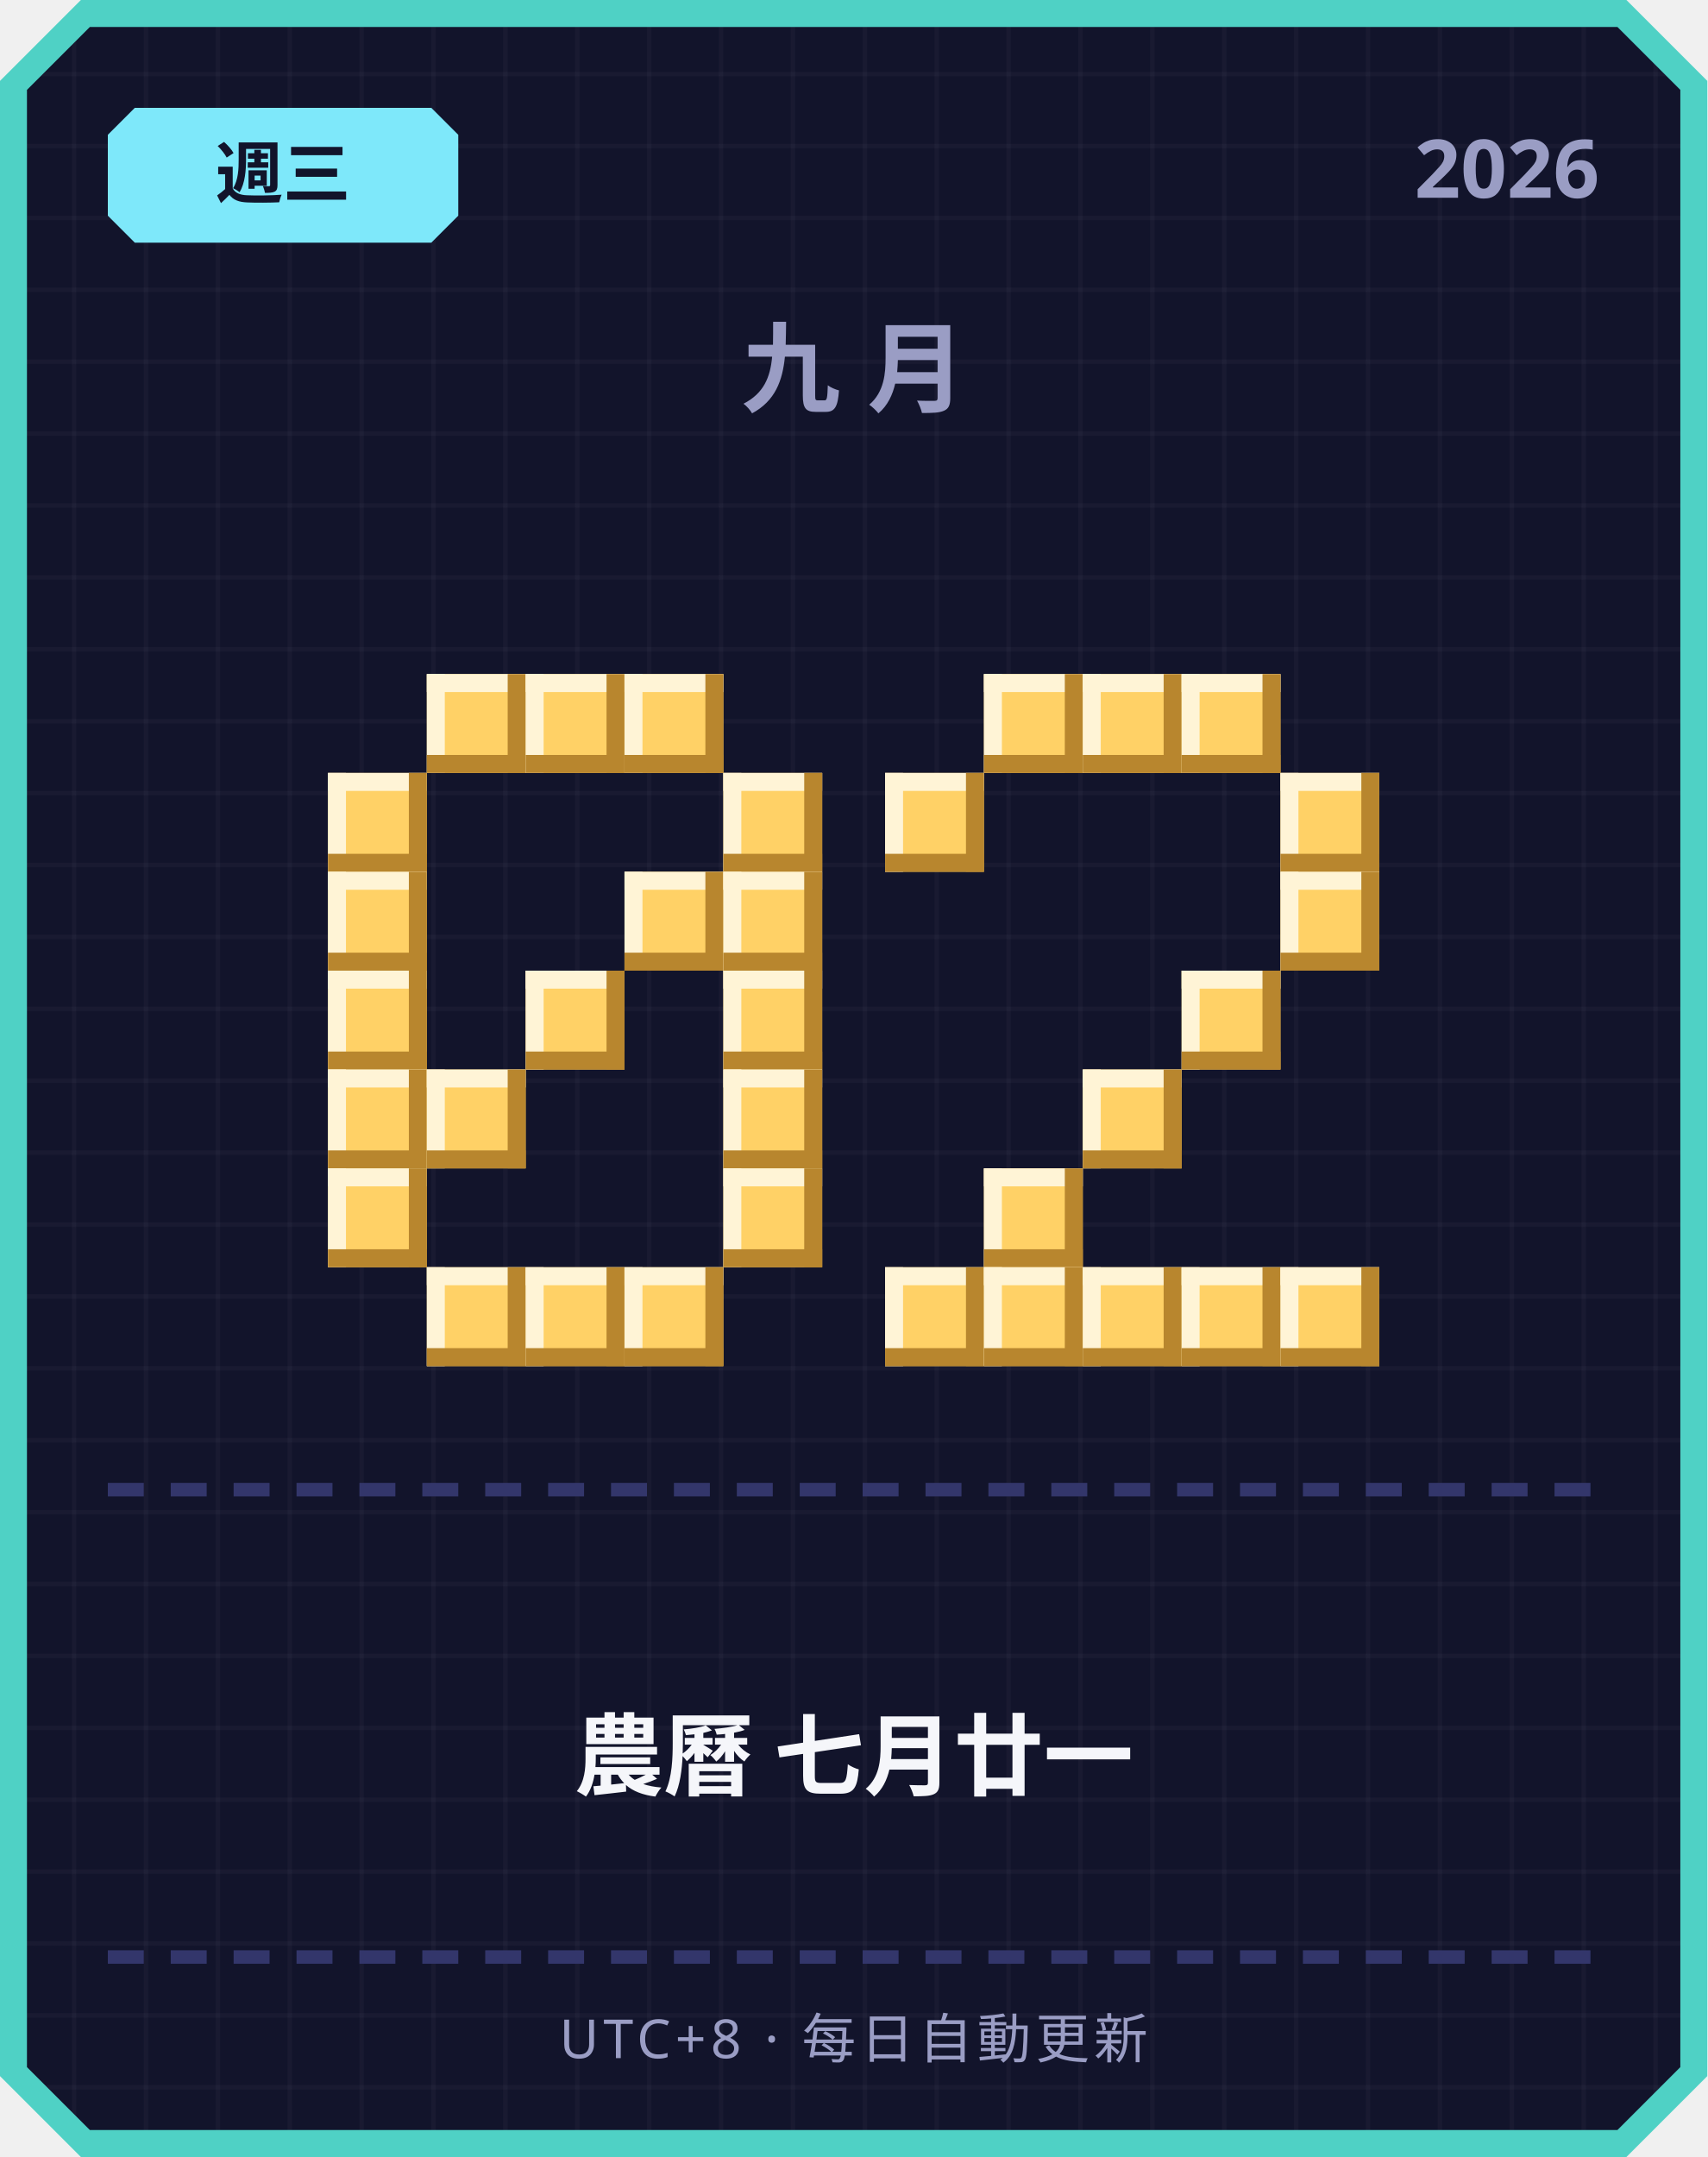
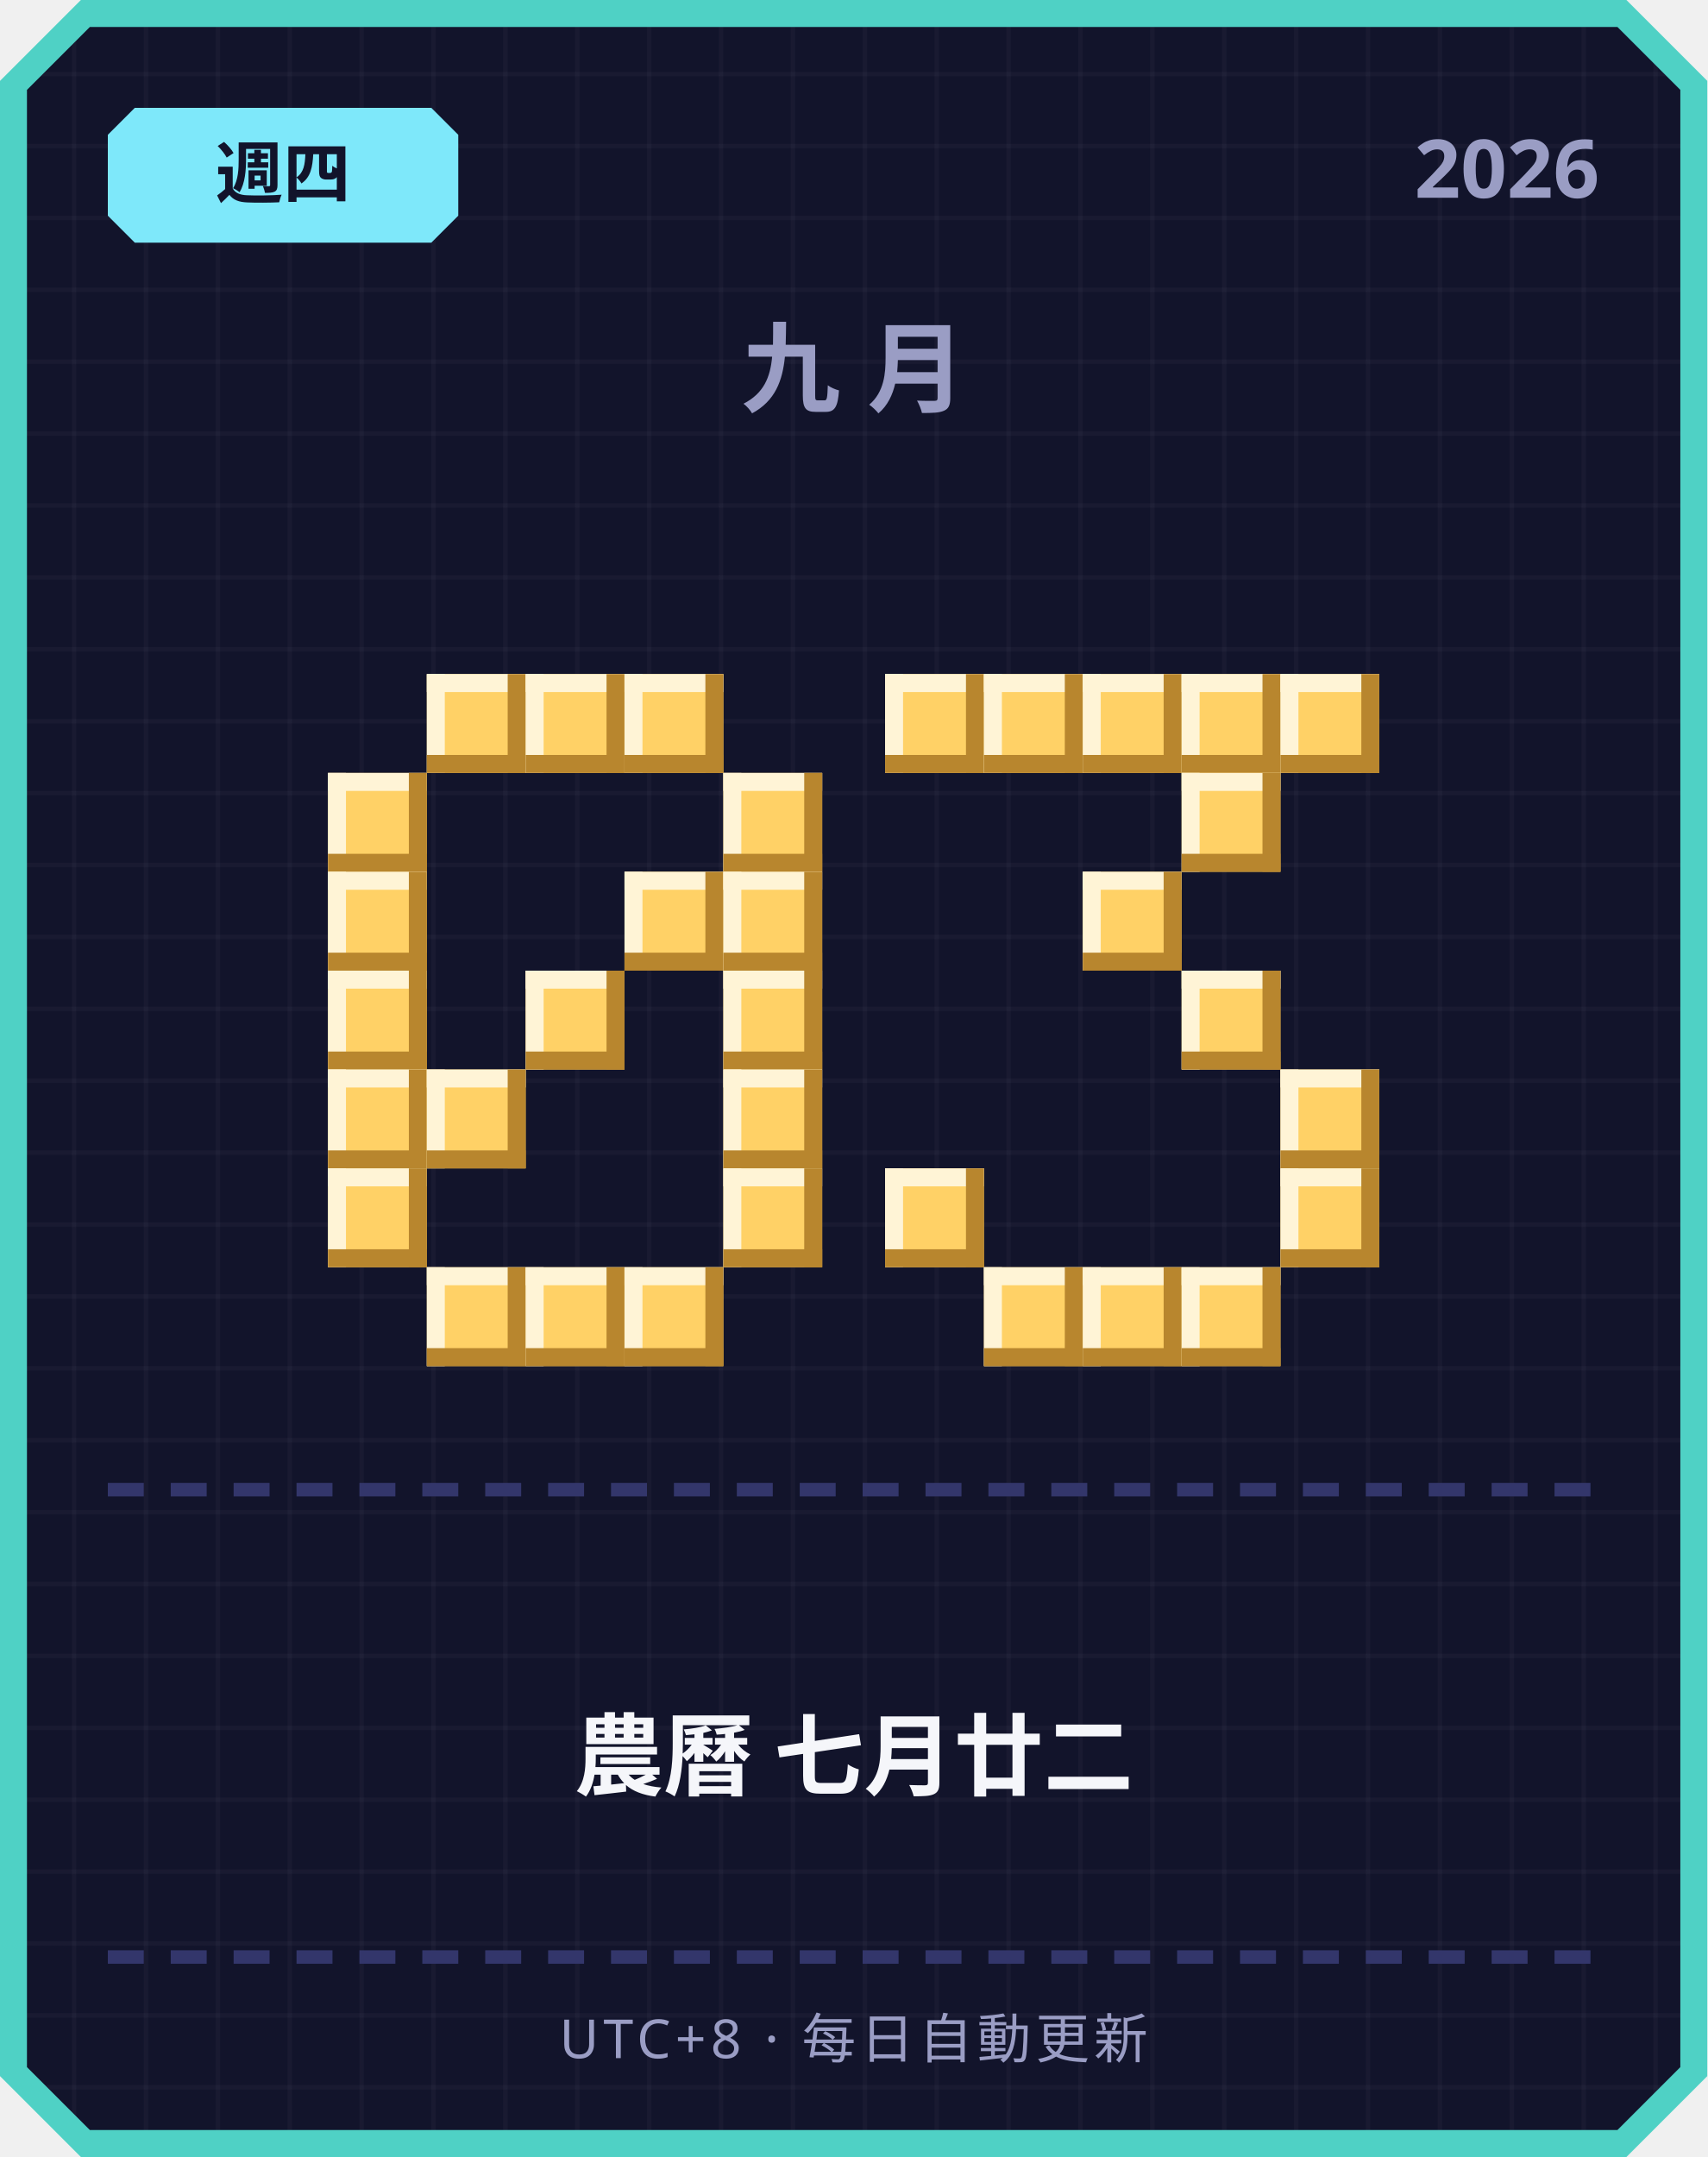
<svg xmlns="http://www.w3.org/2000/svg" width="380" height="480" viewBox="0 0 380 480">
  <defs>
    <pattern id="grid" width="16" height="16" patternUnits="userSpaceOnUse">
      <rect width="16" height="16" fill="#12142b" />
      <rect width="1" height="16" fill="#ffffff" opacity="0.03" />
      <rect width="16" height="1" fill="#ffffff" opacity="0.03" />
    </pattern>
  </defs>
  <path d="M 18,0 L 362,0 L 380,18 L 380,462 L 362,480 L 18,480 L 0,462 L 0,18 Z" fill="#4fd1c5" />
  <path d="M 20,6 L 360,6 L 374,20 L 374,460 L 360,474 L 20,474 L 6,460 L 6,20 Z" fill="url(#grid)" />
  <path d="M 30,24 L 96,24 L 102,30 L 102,48 L 96,54 L 30,54 L 24,48 L 24,30 Z" fill="#7ee8fa" />
-   <text x="63" y="44" text-anchor="middle" font-family="'Segoe UI', sans-serif" font-size="15" font-weight="700" fill="#12142b">週三</text>
+   <text x="63" y="44" text-anchor="middle" font-family="'Segoe UI', sans-serif" font-size="15" font-weight="700" fill="#12142b">週四</text>
  <text x="356" y="44" text-anchor="end" font-family="'Segoe UI', sans-serif" font-size="18" font-weight="700" fill="#9a9dc4">2026</text>
  <text x="190" y="90" text-anchor="middle" font-family="'Segoe UI', sans-serif" font-size="22" font-weight="700" letter-spacing="6" fill="#9a9dc4">九月</text>
  <rect x="95" y="150" width="22" height="22" fill="#ffd166" />
  <rect x="95" y="150" width="22" height="4" fill="#fff4d6" />
  <rect x="95" y="150" width="4" height="22" fill="#fff4d6" />
  <rect x="95" y="168" width="22" height="4" fill="#b8862e" />
  <rect x="113" y="150" width="4" height="22" fill="#b8862e" />
  <rect x="117" y="150" width="22" height="22" fill="#ffd166" />
  <rect x="117" y="150" width="22" height="4" fill="#fff4d6" />
  <rect x="117" y="150" width="4" height="22" fill="#fff4d6" />
  <rect x="117" y="168" width="22" height="4" fill="#b8862e" />
  <rect x="135" y="150" width="4" height="22" fill="#b8862e" />
  <rect x="139" y="150" width="22" height="22" fill="#ffd166" />
  <rect x="139" y="150" width="22" height="4" fill="#fff4d6" />
  <rect x="139" y="150" width="4" height="22" fill="#fff4d6" />
  <rect x="139" y="168" width="22" height="4" fill="#b8862e" />
  <rect x="157" y="150" width="4" height="22" fill="#b8862e" />
  <rect x="73" y="172" width="22" height="22" fill="#ffd166" />
  <rect x="73" y="172" width="22" height="4" fill="#fff4d6" />
  <rect x="73" y="172" width="4" height="22" fill="#fff4d6" />
  <rect x="73" y="190" width="22" height="4" fill="#b8862e" />
  <rect x="91" y="172" width="4" height="22" fill="#b8862e" />
  <rect x="161" y="172" width="22" height="22" fill="#ffd166" />
  <rect x="161" y="172" width="22" height="4" fill="#fff4d6" />
  <rect x="161" y="172" width="4" height="22" fill="#fff4d6" />
  <rect x="161" y="190" width="22" height="4" fill="#b8862e" />
  <rect x="179" y="172" width="4" height="22" fill="#b8862e" />
  <rect x="73" y="194" width="22" height="22" fill="#ffd166" />
  <rect x="73" y="194" width="22" height="4" fill="#fff4d6" />
  <rect x="73" y="194" width="4" height="22" fill="#fff4d6" />
  <rect x="73" y="212" width="22" height="4" fill="#b8862e" />
  <rect x="91" y="194" width="4" height="22" fill="#b8862e" />
  <rect x="139" y="194" width="22" height="22" fill="#ffd166" />
  <rect x="139" y="194" width="22" height="4" fill="#fff4d6" />
  <rect x="139" y="194" width="4" height="22" fill="#fff4d6" />
  <rect x="139" y="212" width="22" height="4" fill="#b8862e" />
  <rect x="157" y="194" width="4" height="22" fill="#b8862e" />
  <rect x="161" y="194" width="22" height="22" fill="#ffd166" />
  <rect x="161" y="194" width="22" height="4" fill="#fff4d6" />
  <rect x="161" y="194" width="4" height="22" fill="#fff4d6" />
  <rect x="161" y="212" width="22" height="4" fill="#b8862e" />
  <rect x="179" y="194" width="4" height="22" fill="#b8862e" />
  <rect x="73" y="216" width="22" height="22" fill="#ffd166" />
  <rect x="73" y="216" width="22" height="4" fill="#fff4d6" />
  <rect x="73" y="216" width="4" height="22" fill="#fff4d6" />
  <rect x="73" y="234" width="22" height="4" fill="#b8862e" />
  <rect x="91" y="216" width="4" height="22" fill="#b8862e" />
  <rect x="117" y="216" width="22" height="22" fill="#ffd166" />
  <rect x="117" y="216" width="22" height="4" fill="#fff4d6" />
  <rect x="117" y="216" width="4" height="22" fill="#fff4d6" />
  <rect x="117" y="234" width="22" height="4" fill="#b8862e" />
  <rect x="135" y="216" width="4" height="22" fill="#b8862e" />
  <rect x="161" y="216" width="22" height="22" fill="#ffd166" />
  <rect x="161" y="216" width="22" height="4" fill="#fff4d6" />
  <rect x="161" y="216" width="4" height="22" fill="#fff4d6" />
  <rect x="161" y="234" width="22" height="4" fill="#b8862e" />
  <rect x="179" y="216" width="4" height="22" fill="#b8862e" />
  <rect x="73" y="238" width="22" height="22" fill="#ffd166" />
  <rect x="73" y="238" width="22" height="4" fill="#fff4d6" />
  <rect x="73" y="238" width="4" height="22" fill="#fff4d6" />
  <rect x="73" y="256" width="22" height="4" fill="#b8862e" />
  <rect x="91" y="238" width="4" height="22" fill="#b8862e" />
  <rect x="95" y="238" width="22" height="22" fill="#ffd166" />
  <rect x="95" y="238" width="22" height="4" fill="#fff4d6" />
  <rect x="95" y="238" width="4" height="22" fill="#fff4d6" />
  <rect x="95" y="256" width="22" height="4" fill="#b8862e" />
  <rect x="113" y="238" width="4" height="22" fill="#b8862e" />
  <rect x="161" y="238" width="22" height="22" fill="#ffd166" />
  <rect x="161" y="238" width="22" height="4" fill="#fff4d6" />
  <rect x="161" y="238" width="4" height="22" fill="#fff4d6" />
  <rect x="161" y="256" width="22" height="4" fill="#b8862e" />
  <rect x="179" y="238" width="4" height="22" fill="#b8862e" />
  <rect x="73" y="260" width="22" height="22" fill="#ffd166" />
  <rect x="73" y="260" width="22" height="4" fill="#fff4d6" />
  <rect x="73" y="260" width="4" height="22" fill="#fff4d6" />
  <rect x="73" y="278" width="22" height="4" fill="#b8862e" />
  <rect x="91" y="260" width="4" height="22" fill="#b8862e" />
  <rect x="161" y="260" width="22" height="22" fill="#ffd166" />
  <rect x="161" y="260" width="22" height="4" fill="#fff4d6" />
  <rect x="161" y="260" width="4" height="22" fill="#fff4d6" />
  <rect x="161" y="278" width="22" height="4" fill="#b8862e" />
  <rect x="179" y="260" width="4" height="22" fill="#b8862e" />
  <rect x="95" y="282" width="22" height="22" fill="#ffd166" />
  <rect x="95" y="282" width="22" height="4" fill="#fff4d6" />
  <rect x="95" y="282" width="4" height="22" fill="#fff4d6" />
  <rect x="95" y="300" width="22" height="4" fill="#b8862e" />
  <rect x="113" y="282" width="4" height="22" fill="#b8862e" />
  <rect x="117" y="282" width="22" height="22" fill="#ffd166" />
  <rect x="117" y="282" width="22" height="4" fill="#fff4d6" />
  <rect x="117" y="282" width="4" height="22" fill="#fff4d6" />
  <rect x="117" y="300" width="22" height="4" fill="#b8862e" />
  <rect x="135" y="282" width="4" height="22" fill="#b8862e" />
  <rect x="139" y="282" width="22" height="22" fill="#ffd166" />
  <rect x="139" y="282" width="22" height="4" fill="#fff4d6" />
  <rect x="139" y="282" width="4" height="22" fill="#fff4d6" />
  <rect x="139" y="300" width="22" height="4" fill="#b8862e" />
  <rect x="157" y="282" width="4" height="22" fill="#b8862e" />
+   <rect x="197" y="150" width="22" height="22" fill="#ffd166" />
+   <rect x="197" y="150" width="22" height="4" fill="#fff4d6" />
+   <rect x="197" y="150" width="4" height="22" fill="#fff4d6" />
+   <rect x="197" y="168" width="22" height="4" fill="#b8862e" />
+   <rect x="215" y="150" width="4" height="22" fill="#b8862e" />
  <rect x="219" y="150" width="22" height="22" fill="#ffd166" />
  <rect x="219" y="150" width="22" height="4" fill="#fff4d6" />
  <rect x="219" y="150" width="4" height="22" fill="#fff4d6" />
  <rect x="219" y="168" width="22" height="4" fill="#b8862e" />
  <rect x="237" y="150" width="4" height="22" fill="#b8862e" />
  <rect x="241" y="150" width="22" height="22" fill="#ffd166" />
  <rect x="241" y="150" width="22" height="4" fill="#fff4d6" />
  <rect x="241" y="150" width="4" height="22" fill="#fff4d6" />
  <rect x="241" y="168" width="22" height="4" fill="#b8862e" />
  <rect x="259" y="150" width="4" height="22" fill="#b8862e" />
  <rect x="263" y="150" width="22" height="22" fill="#ffd166" />
  <rect x="263" y="150" width="22" height="4" fill="#fff4d6" />
  <rect x="263" y="150" width="4" height="22" fill="#fff4d6" />
  <rect x="263" y="168" width="22" height="4" fill="#b8862e" />
  <rect x="281" y="150" width="4" height="22" fill="#b8862e" />
-   <rect x="197" y="172" width="22" height="22" fill="#ffd166" />
-   <rect x="197" y="172" width="22" height="4" fill="#fff4d6" />
-   <rect x="197" y="172" width="4" height="22" fill="#fff4d6" />
-   <rect x="197" y="190" width="22" height="4" fill="#b8862e" />
-   <rect x="215" y="172" width="4" height="22" fill="#b8862e" />
-   <rect x="285" y="172" width="22" height="22" fill="#ffd166" />
-   <rect x="285" y="172" width="22" height="4" fill="#fff4d6" />
-   <rect x="285" y="172" width="4" height="22" fill="#fff4d6" />
-   <rect x="285" y="190" width="22" height="4" fill="#b8862e" />
-   <rect x="303" y="172" width="4" height="22" fill="#b8862e" />
-   <rect x="285" y="194" width="22" height="22" fill="#ffd166" />
-   <rect x="285" y="194" width="22" height="4" fill="#fff4d6" />
-   <rect x="285" y="194" width="4" height="22" fill="#fff4d6" />
-   <rect x="285" y="212" width="22" height="4" fill="#b8862e" />
-   <rect x="303" y="194" width="4" height="22" fill="#b8862e" />
+   <rect x="285" y="150" width="22" height="22" fill="#ffd166" />
+   <rect x="285" y="150" width="22" height="4" fill="#fff4d6" />
+   <rect x="285" y="150" width="4" height="22" fill="#fff4d6" />
+   <rect x="285" y="168" width="22" height="4" fill="#b8862e" />
+   <rect x="303" y="150" width="4" height="22" fill="#b8862e" />
+   <rect x="263" y="172" width="22" height="22" fill="#ffd166" />
+   <rect x="263" y="172" width="22" height="4" fill="#fff4d6" />
+   <rect x="263" y="172" width="4" height="22" fill="#fff4d6" />
+   <rect x="263" y="190" width="22" height="4" fill="#b8862e" />
+   <rect x="281" y="172" width="4" height="22" fill="#b8862e" />
+   <rect x="241" y="194" width="22" height="22" fill="#ffd166" />
+   <rect x="241" y="194" width="22" height="4" fill="#fff4d6" />
+   <rect x="241" y="194" width="4" height="22" fill="#fff4d6" />
+   <rect x="241" y="212" width="22" height="4" fill="#b8862e" />
+   <rect x="259" y="194" width="4" height="22" fill="#b8862e" />
  <rect x="263" y="216" width="22" height="22" fill="#ffd166" />
  <rect x="263" y="216" width="22" height="4" fill="#fff4d6" />
  <rect x="263" y="216" width="4" height="22" fill="#fff4d6" />
  <rect x="263" y="234" width="22" height="4" fill="#b8862e" />
  <rect x="281" y="216" width="4" height="22" fill="#b8862e" />
-   <rect x="241" y="238" width="22" height="22" fill="#ffd166" />
-   <rect x="241" y="238" width="22" height="4" fill="#fff4d6" />
-   <rect x="241" y="238" width="4" height="22" fill="#fff4d6" />
-   <rect x="241" y="256" width="22" height="4" fill="#b8862e" />
-   <rect x="259" y="238" width="4" height="22" fill="#b8862e" />
-   <rect x="219" y="260" width="22" height="22" fill="#ffd166" />
-   <rect x="219" y="260" width="22" height="4" fill="#fff4d6" />
-   <rect x="219" y="260" width="4" height="22" fill="#fff4d6" />
-   <rect x="219" y="278" width="22" height="4" fill="#b8862e" />
-   <rect x="237" y="260" width="4" height="22" fill="#b8862e" />
-   <rect x="197" y="282" width="22" height="22" fill="#ffd166" />
-   <rect x="197" y="282" width="22" height="4" fill="#fff4d6" />
-   <rect x="197" y="282" width="4" height="22" fill="#fff4d6" />
-   <rect x="197" y="300" width="22" height="4" fill="#b8862e" />
-   <rect x="215" y="282" width="4" height="22" fill="#b8862e" />
+   <rect x="285" y="238" width="22" height="22" fill="#ffd166" />
+   <rect x="285" y="238" width="22" height="4" fill="#fff4d6" />
+   <rect x="285" y="238" width="4" height="22" fill="#fff4d6" />
+   <rect x="285" y="256" width="22" height="4" fill="#b8862e" />
+   <rect x="303" y="238" width="4" height="22" fill="#b8862e" />
+   <rect x="197" y="260" width="22" height="22" fill="#ffd166" />
+   <rect x="197" y="260" width="22" height="4" fill="#fff4d6" />
+   <rect x="197" y="260" width="4" height="22" fill="#fff4d6" />
+   <rect x="197" y="278" width="22" height="4" fill="#b8862e" />
+   <rect x="215" y="260" width="4" height="22" fill="#b8862e" />
+   <rect x="285" y="260" width="22" height="22" fill="#ffd166" />
+   <rect x="285" y="260" width="22" height="4" fill="#fff4d6" />
+   <rect x="285" y="260" width="4" height="22" fill="#fff4d6" />
+   <rect x="285" y="278" width="22" height="4" fill="#b8862e" />
+   <rect x="303" y="260" width="4" height="22" fill="#b8862e" />
  <rect x="219" y="282" width="22" height="22" fill="#ffd166" />
  <rect x="219" y="282" width="22" height="4" fill="#fff4d6" />
  <rect x="219" y="282" width="4" height="22" fill="#fff4d6" />
  <rect x="219" y="300" width="22" height="4" fill="#b8862e" />
  <rect x="237" y="282" width="4" height="22" fill="#b8862e" />
  <rect x="241" y="282" width="22" height="22" fill="#ffd166" />
  <rect x="241" y="282" width="22" height="4" fill="#fff4d6" />
  <rect x="241" y="282" width="4" height="22" fill="#fff4d6" />
  <rect x="241" y="300" width="22" height="4" fill="#b8862e" />
  <rect x="259" y="282" width="4" height="22" fill="#b8862e" />
  <rect x="263" y="282" width="22" height="22" fill="#ffd166" />
  <rect x="263" y="282" width="22" height="4" fill="#fff4d6" />
  <rect x="263" y="282" width="4" height="22" fill="#fff4d6" />
  <rect x="263" y="300" width="22" height="4" fill="#b8862e" />
  <rect x="281" y="282" width="4" height="22" fill="#b8862e" />
-   <rect x="285" y="282" width="22" height="22" fill="#ffd166" />
-   <rect x="285" y="282" width="22" height="4" fill="#fff4d6" />
-   <rect x="285" y="282" width="4" height="22" fill="#fff4d6" />
-   <rect x="285" y="300" width="22" height="4" fill="#b8862e" />
-   <rect x="303" y="282" width="4" height="22" fill="#b8862e" />
  <rect x="24" y="330" width="8" height="3" fill="#33366b" />
  <rect x="38" y="330" width="8" height="3" fill="#33366b" />
  <rect x="52" y="330" width="8" height="3" fill="#33366b" />
  <rect x="66" y="330" width="8" height="3" fill="#33366b" />
  <rect x="80" y="330" width="8" height="3" fill="#33366b" />
  <rect x="94" y="330" width="8" height="3" fill="#33366b" />
  <rect x="108" y="330" width="8" height="3" fill="#33366b" />
  <rect x="122" y="330" width="8" height="3" fill="#33366b" />
  <rect x="136" y="330" width="8" height="3" fill="#33366b" />
  <rect x="150" y="330" width="8" height="3" fill="#33366b" />
  <rect x="164" y="330" width="8" height="3" fill="#33366b" />
  <rect x="178" y="330" width="8" height="3" fill="#33366b" />
  <rect x="192" y="330" width="8" height="3" fill="#33366b" />
  <rect x="206" y="330" width="8" height="3" fill="#33366b" />
  <rect x="220" y="330" width="8" height="3" fill="#33366b" />
  <rect x="234" y="330" width="8" height="3" fill="#33366b" />
  <rect x="248" y="330" width="8" height="3" fill="#33366b" />
  <rect x="262" y="330" width="8" height="3" fill="#33366b" />
  <rect x="276" y="330" width="8" height="3" fill="#33366b" />
  <rect x="290" y="330" width="8" height="3" fill="#33366b" />
  <rect x="304" y="330" width="8" height="3" fill="#33366b" />
  <rect x="318" y="330" width="8" height="3" fill="#33366b" />
  <rect x="332" y="330" width="8" height="3" fill="#33366b" />
  <rect x="346" y="330" width="8" height="3" fill="#33366b" />
-   <text x="190" y="398" text-anchor="middle" font-family="'Segoe UI', 'Microsoft JhengHei', sans-serif" font-size="20" font-weight="700" fill="#f5f6fa">農曆 七月廿一</text>
+   <text x="190" y="398" text-anchor="middle" font-family="'Segoe UI', 'Microsoft JhengHei', sans-serif" font-size="20" font-weight="700" fill="#f5f6fa">農曆 七月廿二</text>
  <rect x="24" y="434" width="8" height="3" fill="#33366b" />
  <rect x="38" y="434" width="8" height="3" fill="#33366b" />
  <rect x="52" y="434" width="8" height="3" fill="#33366b" />
  <rect x="66" y="434" width="8" height="3" fill="#33366b" />
  <rect x="80" y="434" width="8" height="3" fill="#33366b" />
  <rect x="94" y="434" width="8" height="3" fill="#33366b" />
  <rect x="108" y="434" width="8" height="3" fill="#33366b" />
  <rect x="122" y="434" width="8" height="3" fill="#33366b" />
  <rect x="136" y="434" width="8" height="3" fill="#33366b" />
  <rect x="150" y="434" width="8" height="3" fill="#33366b" />
  <rect x="164" y="434" width="8" height="3" fill="#33366b" />
  <rect x="178" y="434" width="8" height="3" fill="#33366b" />
  <rect x="192" y="434" width="8" height="3" fill="#33366b" />
  <rect x="206" y="434" width="8" height="3" fill="#33366b" />
  <rect x="220" y="434" width="8" height="3" fill="#33366b" />
  <rect x="234" y="434" width="8" height="3" fill="#33366b" />
  <rect x="248" y="434" width="8" height="3" fill="#33366b" />
  <rect x="262" y="434" width="8" height="3" fill="#33366b" />
  <rect x="276" y="434" width="8" height="3" fill="#33366b" />
  <rect x="290" y="434" width="8" height="3" fill="#33366b" />
  <rect x="304" y="434" width="8" height="3" fill="#33366b" />
  <rect x="318" y="434" width="8" height="3" fill="#33366b" />
  <rect x="332" y="434" width="8" height="3" fill="#33366b" />
  <rect x="346" y="434" width="8" height="3" fill="#33366b" />
  <text x="190" y="458" text-anchor="middle" font-family="'Segoe UI', sans-serif" font-size="12" letter-spacing="1" fill="#9a9dc4">UTC+8 · 每日自動更新</text>
</svg>
